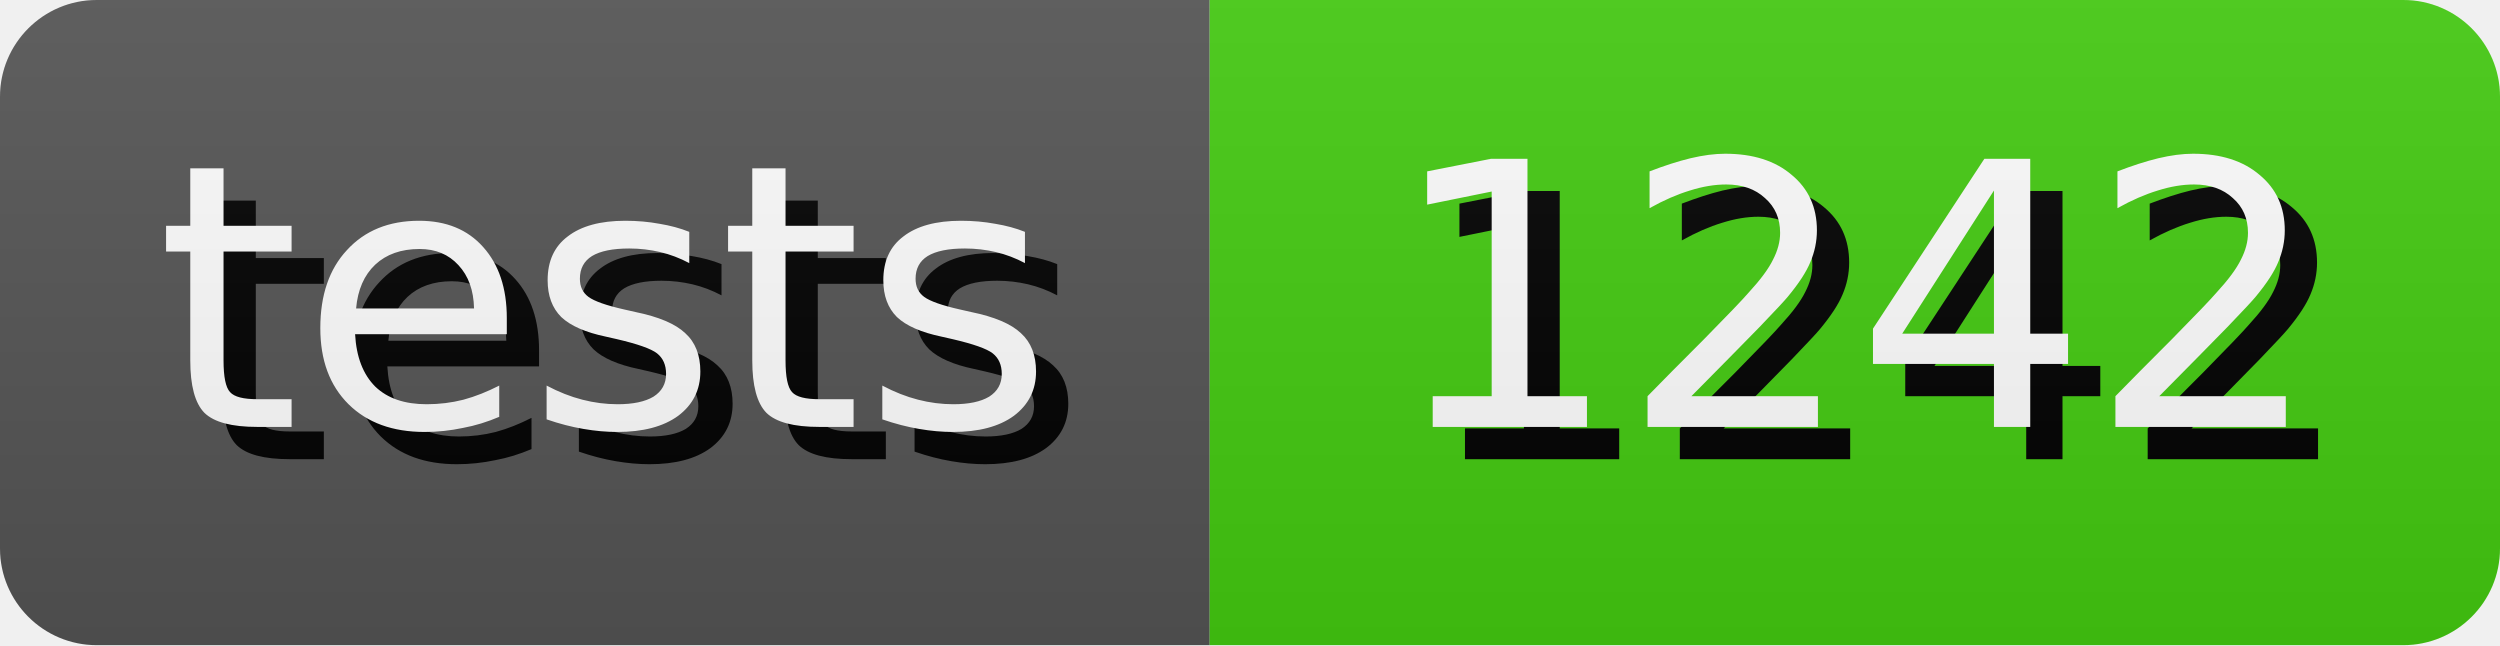
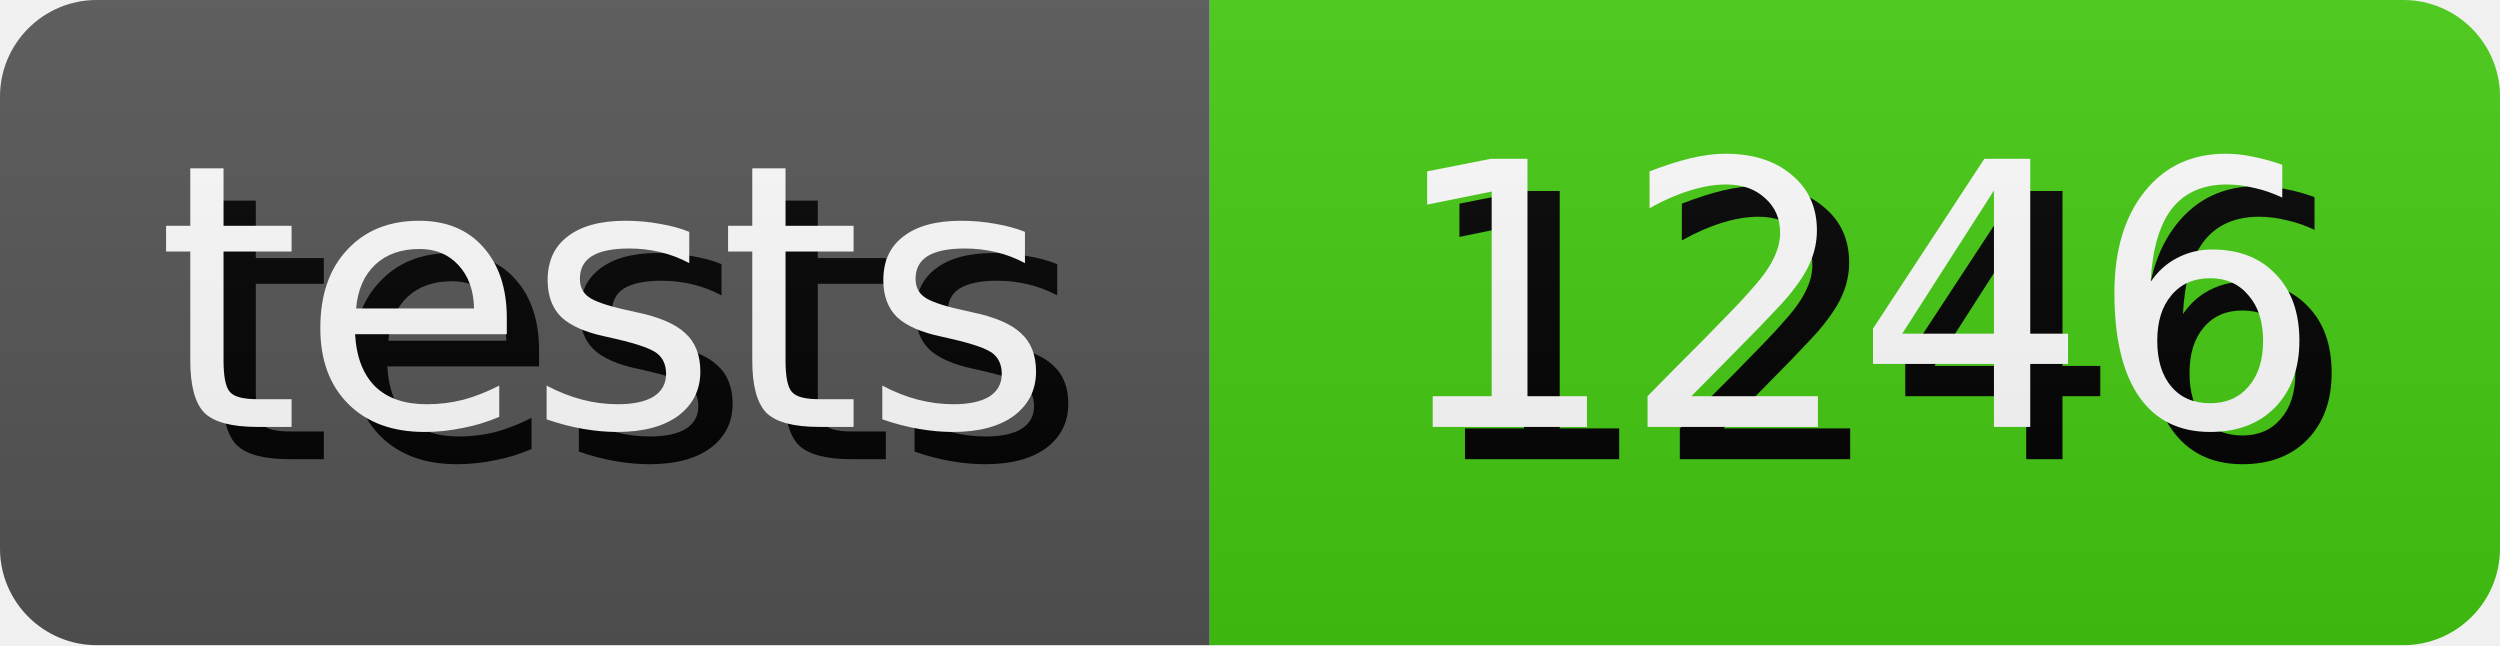
- <svg xmlns="http://www.w3.org/2000/svg" width="77.5" height="20" role="img" aria-label="tests: 1242">
+ <svg xmlns="http://www.w3.org/2000/svg" width="77.5" height="20" role="img" aria-label="tests: 1246">
  <style>
        rect {
            height: 20px;
        }

        text {
            text-rendering: geometricPrecision;
            dominant-baseline: middle;
            text-anchor: middle;
            font-family: Verdana,Geneva,DejaVu Sans,sans-serif;
            font-size: 11.4px;
            fill: #fff;
        }

        .shadow {
            transform: translate(1px, 1px);
            fill: #010101;
        }
    </style>
  <linearGradient id="s" x2="0" y2="100%">
    <stop offset="0" stop-color="#bbb" stop-opacity=".1" />
    <stop offset="1" stop-opacity=".1" />
  </linearGradient>
  <clipPath id="r">
    <rect width="100%" rx="3" fill="#fff" />
  </clipPath>
  <g clip-path="url(#r)">
    <g>
      <rect width="37.5" fill="#555" />
      <text x="18.75" y="10.0" class="shadow">tests</text>
      <text x="18.75" y="10.0">tests</text>
    </g>
    <g transform="translate(37.5 0)">
      <rect width="40.0" fill="#4c1" />
-       <text x="20.0" y="10.0" class="shadow">1242</text>
-       <text x="20.0" y="10.0">1242</text>
+       <text x="20.0" y="10.0" class="shadow">1246</text>
+       <text x="20.0" y="10.0">1246</text>
    </g>
    <rect width="100%" height="100%" fill="url(#s)" />
  </g>
</svg>
